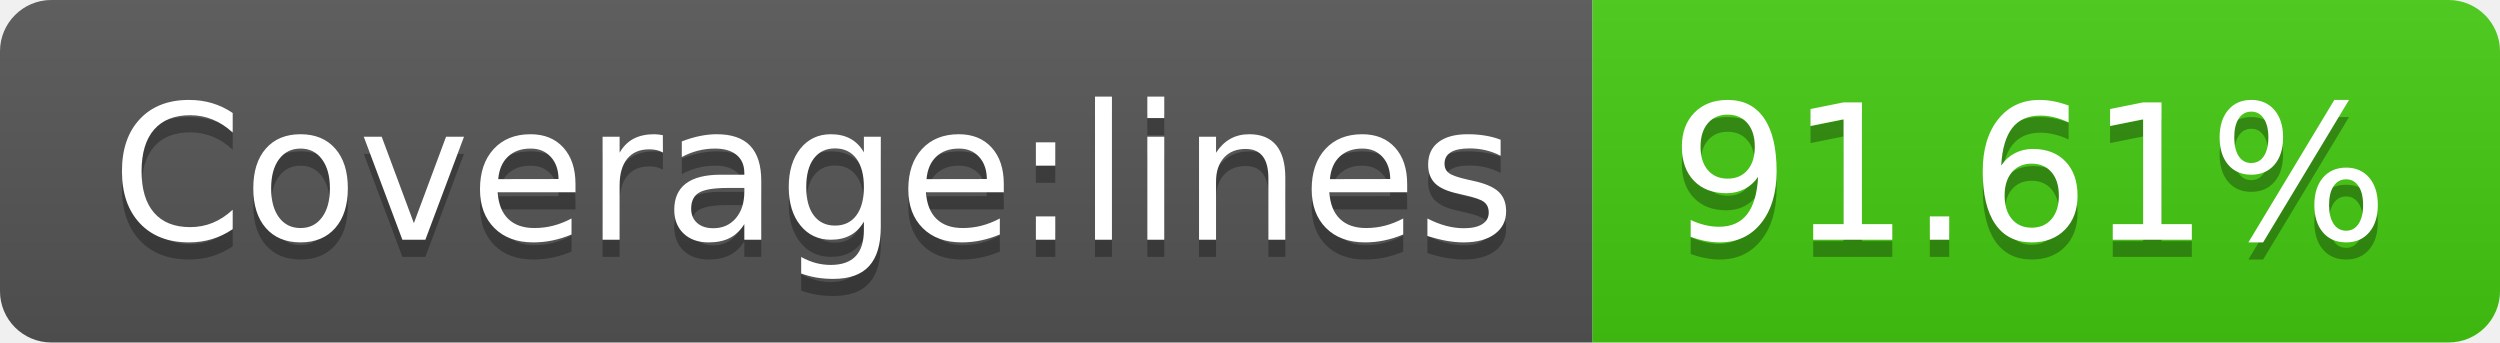
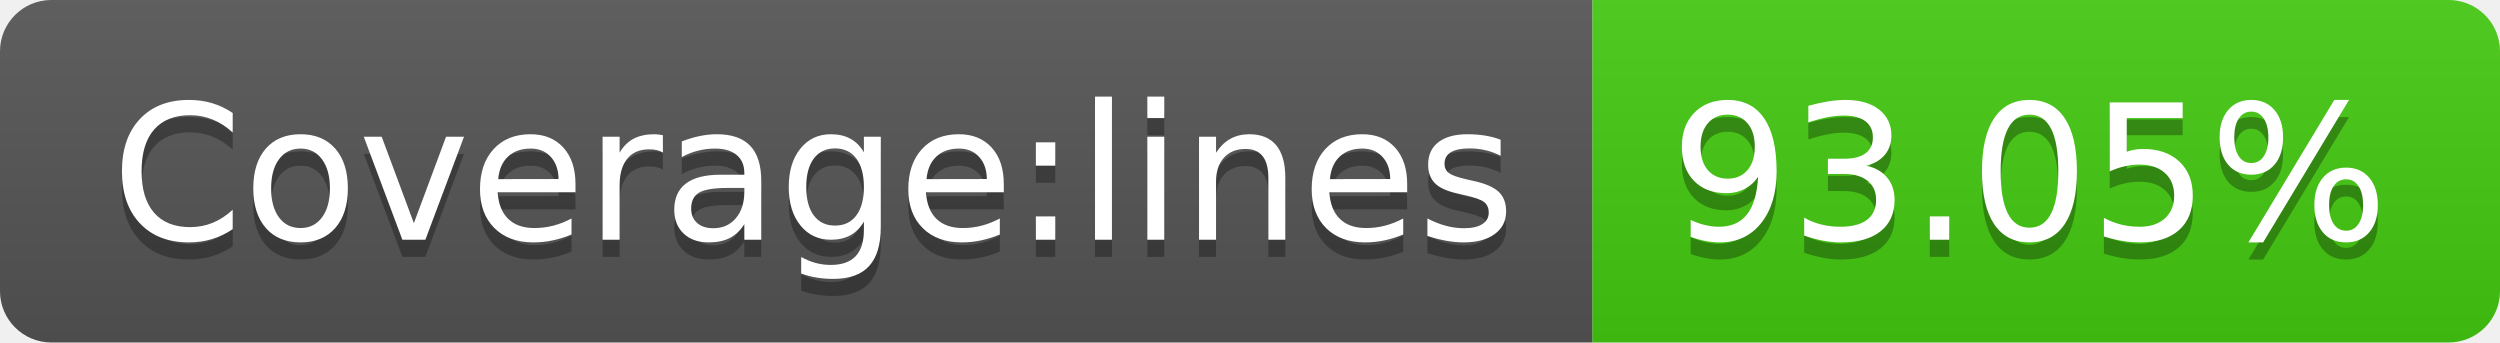
- <svg xmlns="http://www.w3.org/2000/svg" width="146" height="20" role="img" aria-label="Coverage:lines: 91.61%">
+ <svg xmlns="http://www.w3.org/2000/svg" width="146" height="20" role="img" aria-label="Coverage:lines: 93.05%">
  <linearGradient id="s" x2="0" y2="100%">
    <stop offset="0" stop-color="#bbb" stop-opacity=".1" />
    <stop offset="1" stop-opacity=".1" />
  </linearGradient>
  <clipPath id="r">
    <rect width="146" height="20" rx="3" fill="#fff" />
  </clipPath>
  <g clip-path="url(#r)">
    <rect width="93" height="20" fill="#555" />
    <rect x="93" width="53" height="20" fill="#4c1" />
    <rect width="146" height="20" fill="url(#s)" />
  </g>
  <g fill="#fff" text-anchor="middle" font-family="Verdana,Geneva,DejaVu Sans,sans-serif" text-rendering="geometricPrecision" font-size="110">
    <text aria-hidden="true" x="475" y="150" fill="#010101" fill-opacity=".3" transform="scale(.1)" textLength="830">Coverage:lines</text>
    <text x="475" y="140" transform="scale(.1)" fill="#fff" textLength="830">Coverage:lines</text>
-     <text aria-hidden="true" x="1185" y="150" fill="#010101" fill-opacity=".3" transform="scale(.1)" textLength="430">91.61%</text>
-     <text x="1185" y="140" transform="scale(.1)" fill="#fff" textLength="430">91.61%</text>
+     <text aria-hidden="true" x="1185" y="150" fill="#010101" fill-opacity=".3" transform="scale(.1)" textLength="430">93.05%</text>
+     <text x="1185" y="140" transform="scale(.1)" fill="#fff" textLength="430">93.05%</text>
  </g>
</svg>
